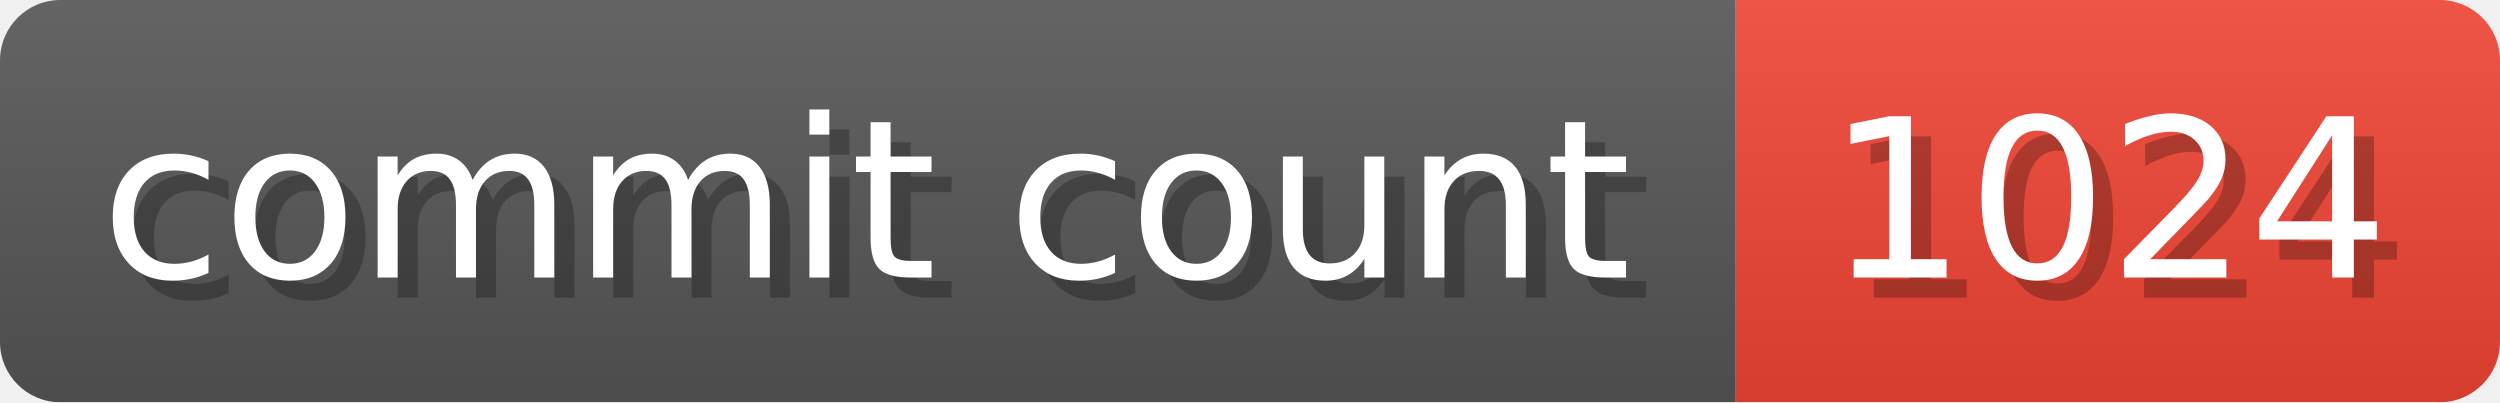
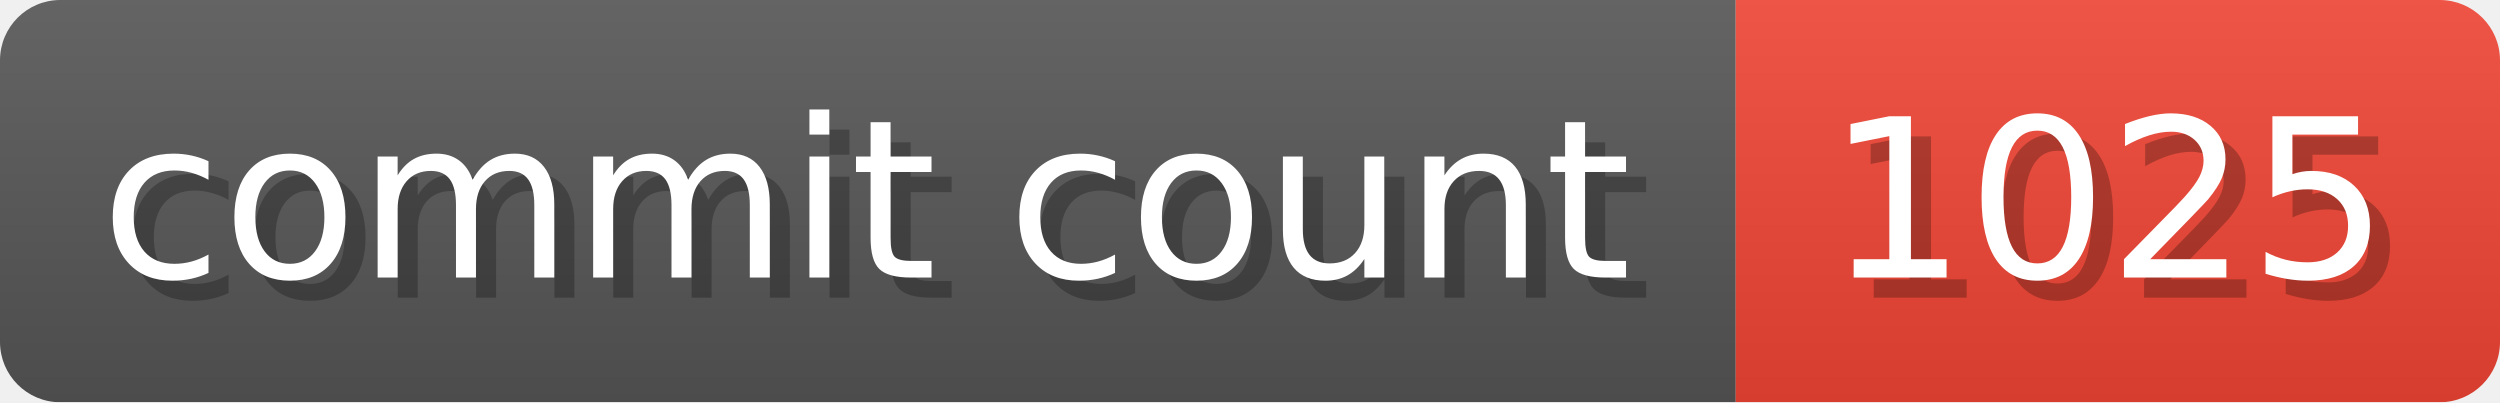
- <svg xmlns="http://www.w3.org/2000/svg" width="124.3" height="20" viewBox="0 0 1243 200" role="img" aria-label="commit count: 1024 ">
+ <svg xmlns="http://www.w3.org/2000/svg" width="124.3" height="20" viewBox="0 0 1243 200" role="img" aria-label="commit count: 1025 ">
  <linearGradient id="a" x2="0" y2="100%">
    <stop offset="0" stop-opacity=".1" stop-color="#EEE" />
    <stop offset="1" stop-opacity=".1" />
  </linearGradient>
  <mask id="m">
    <rect width="1243" height="200" rx="30" fill="#FFF" />
  </mask>
  <g mask="url(#m)">
    <rect width="863" height="200" fill="#555" />
    <rect width="380" height="200" fill="#E43" x="863" />
    <rect width="1243" height="200" fill="url(#a)" />
  </g>
  <g aria-hidden="true" fill="#fff" text-anchor="start" font-family="Verdana,DejaVu Sans,sans-serif" font-size="110">
    <text x="60" y="148" textLength="763" fill="#000" opacity="0.25">commit count</text>
    <text x="50" y="138" textLength="763">commit count</text>
-     <text x="918" y="148" textLength="280" fill="#000" opacity="0.25">1024
+     <text x="918" y="148" textLength="280" fill="#000" opacity="0.25">1025
</text>
-     <text x="908" y="138" textLength="280">1024
+     <text x="908" y="138" textLength="280">1025
</text>
  </g>
</svg>
